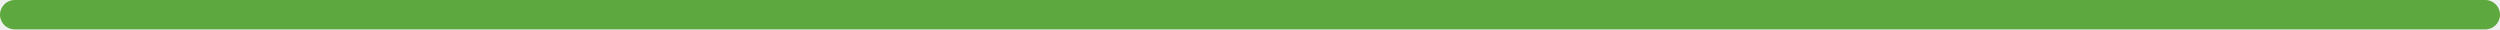
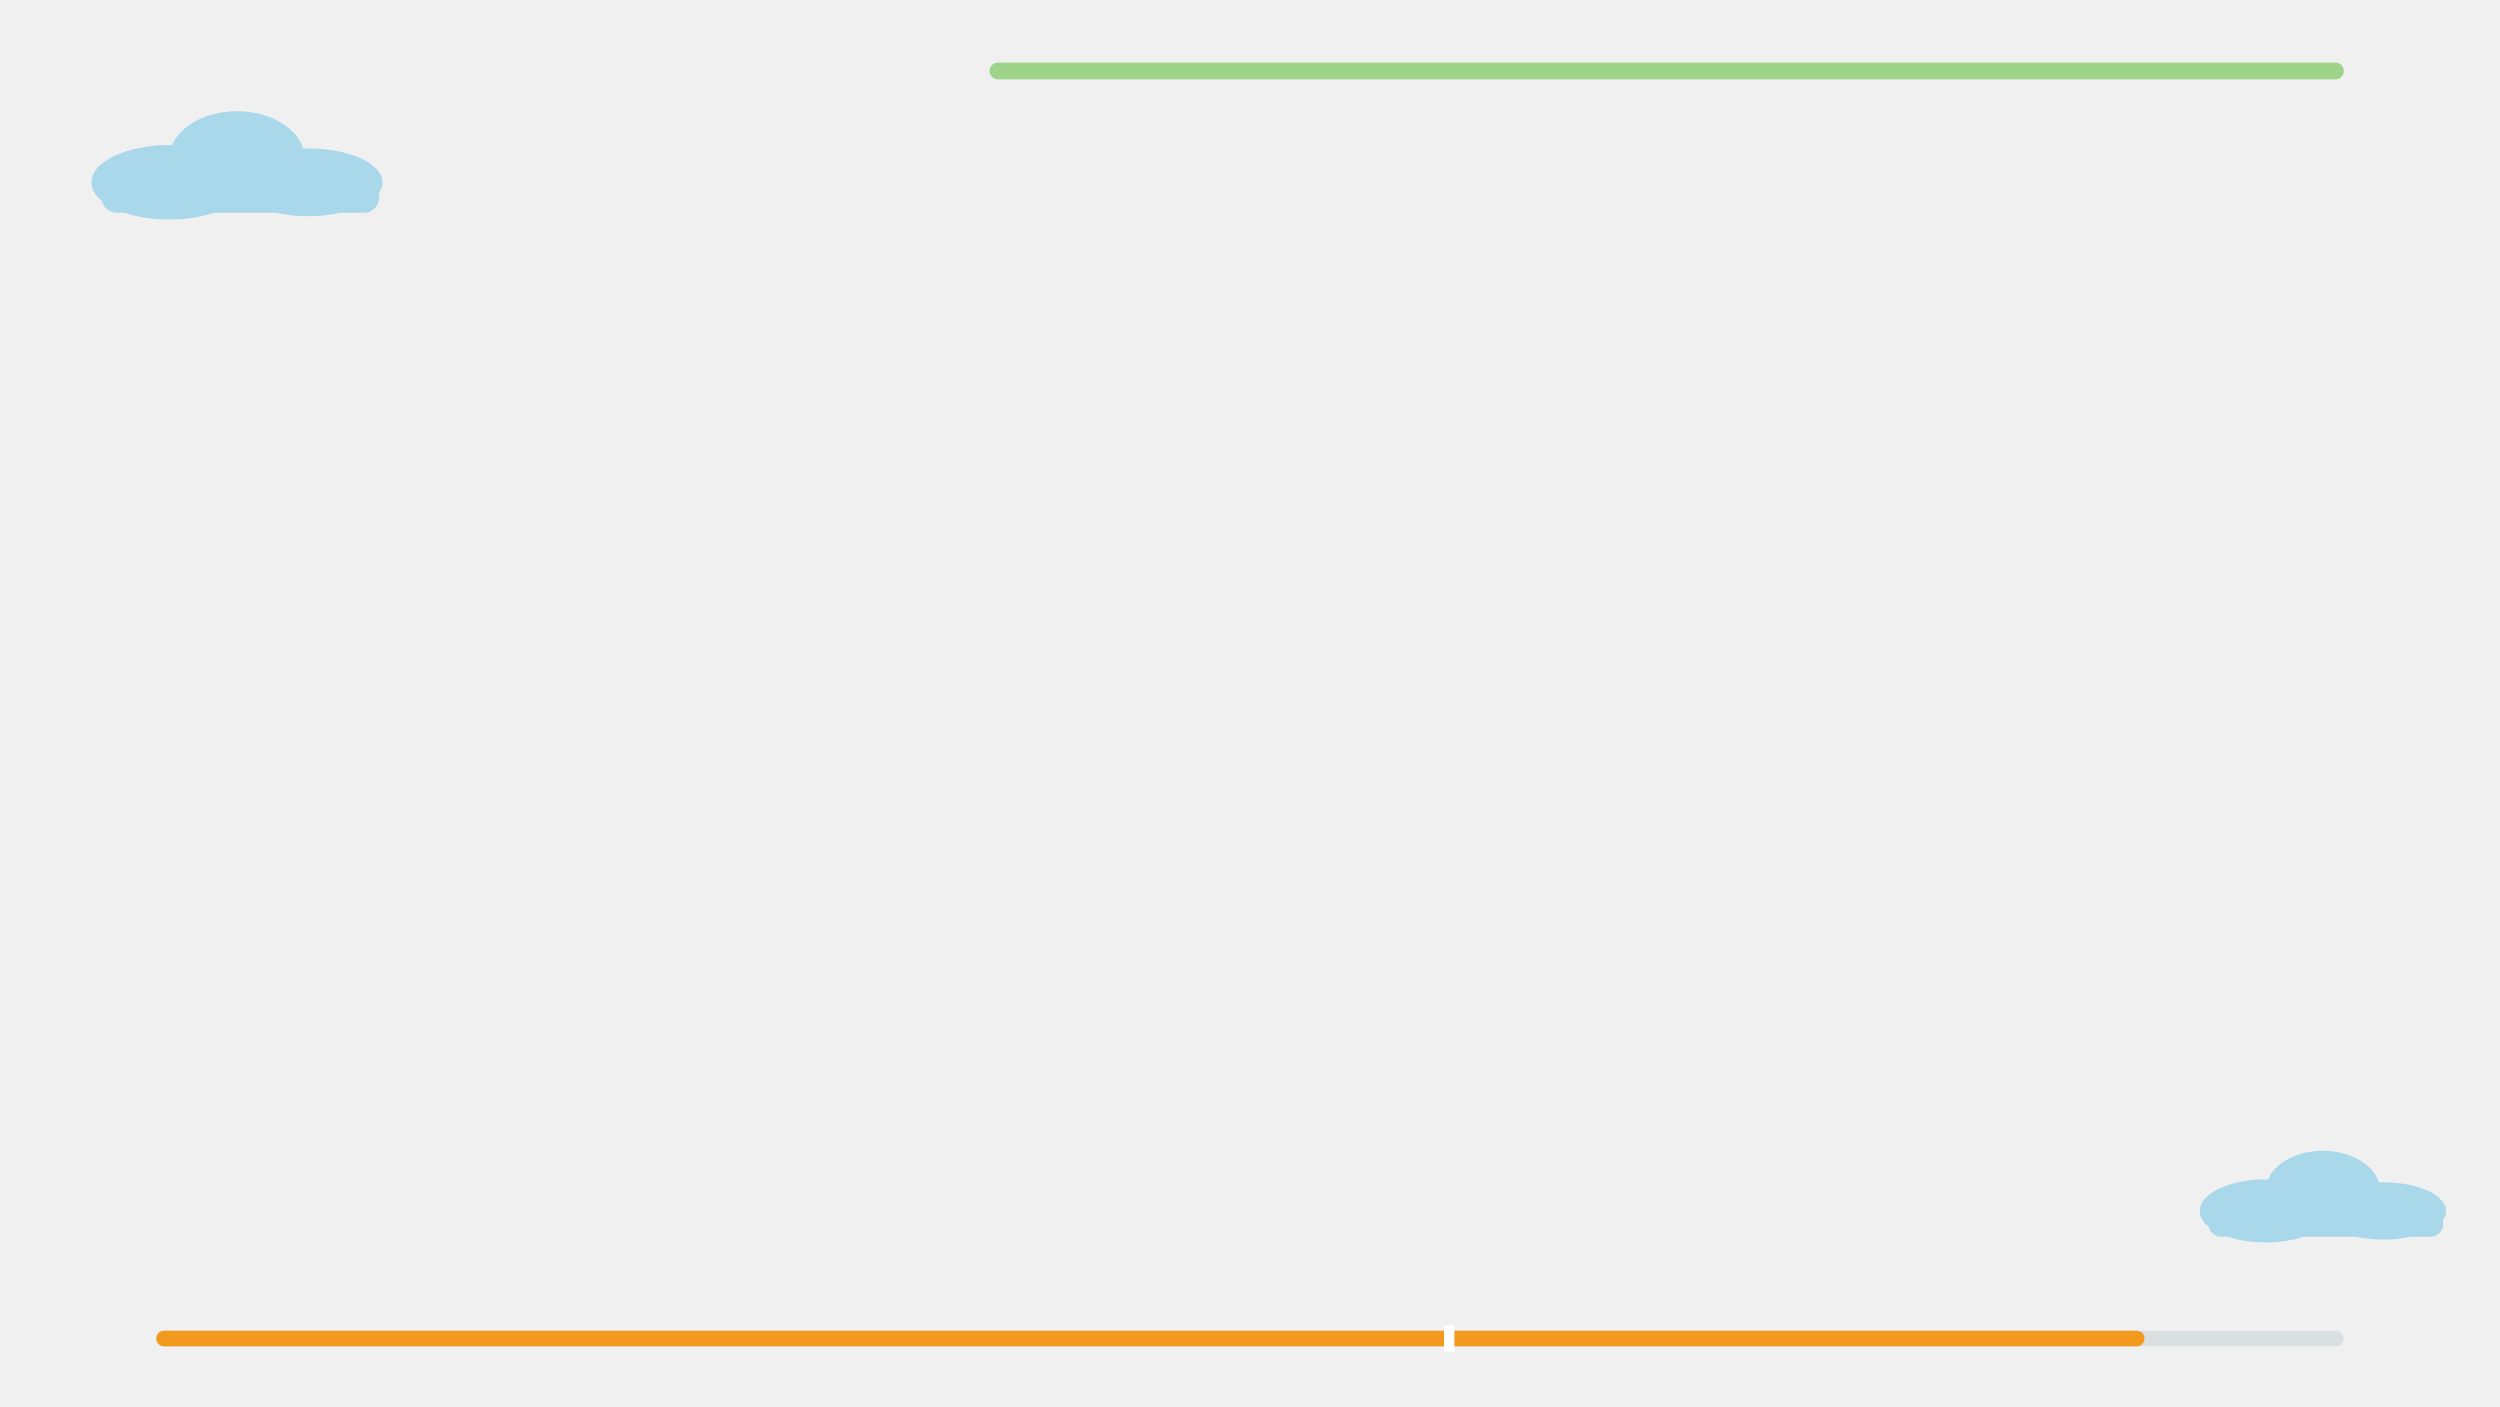
- <svg xmlns="http://www.w3.org/2000/svg" viewBox="300 592 1360 16" width="1360" height="16">
-   <rect x="300" y="592" width="1360" height="16" rx="8" fill="#5DA93F" />
+ <svg xmlns="http://www.w3.org/2000/svg" viewBox="0 0 1920 1080" width="1920" height="1080">
+   <rect x="760" y="48" width="1040" height="13" rx="6.5" fill="#9ED48A" />
+   <rect x="120" y="1022" width="1680" height="12" rx="6" fill="#DADFE2" />
+   <rect x="120" y="1022" width="1527" height="12" rx="6" fill="#F39A1E" />
+   <rect x="1109" y="1018" width="8" height="20" fill="#FFFFFF" />
+   <g fill="#A9D8EA">
+     <ellipse cx="130" cy="140" rx="59.8" ry="28.6" />
+     <ellipse cx="182" cy="121.8" rx="52" ry="36.4" />
+     <ellipse cx="236.6" cy="140" rx="57.2" ry="26" />
+     <rect x="78" y="140" width="213.2" height="23.4" rx="11.7" />
+   </g>
+   <g fill="#A9D8EA">
+     <ellipse cx="1740" cy="930" rx="50.6" ry="24.2" />
+     <ellipse cx="1784" cy="914.6" rx="44" ry="30.8" />
+     <ellipse cx="1830.2" cy="930" rx="48.4" ry="22" />
+     <rect x="1696" y="930" width="180.4" height="19.8" rx="9.9" />
+   </g>
</svg>
